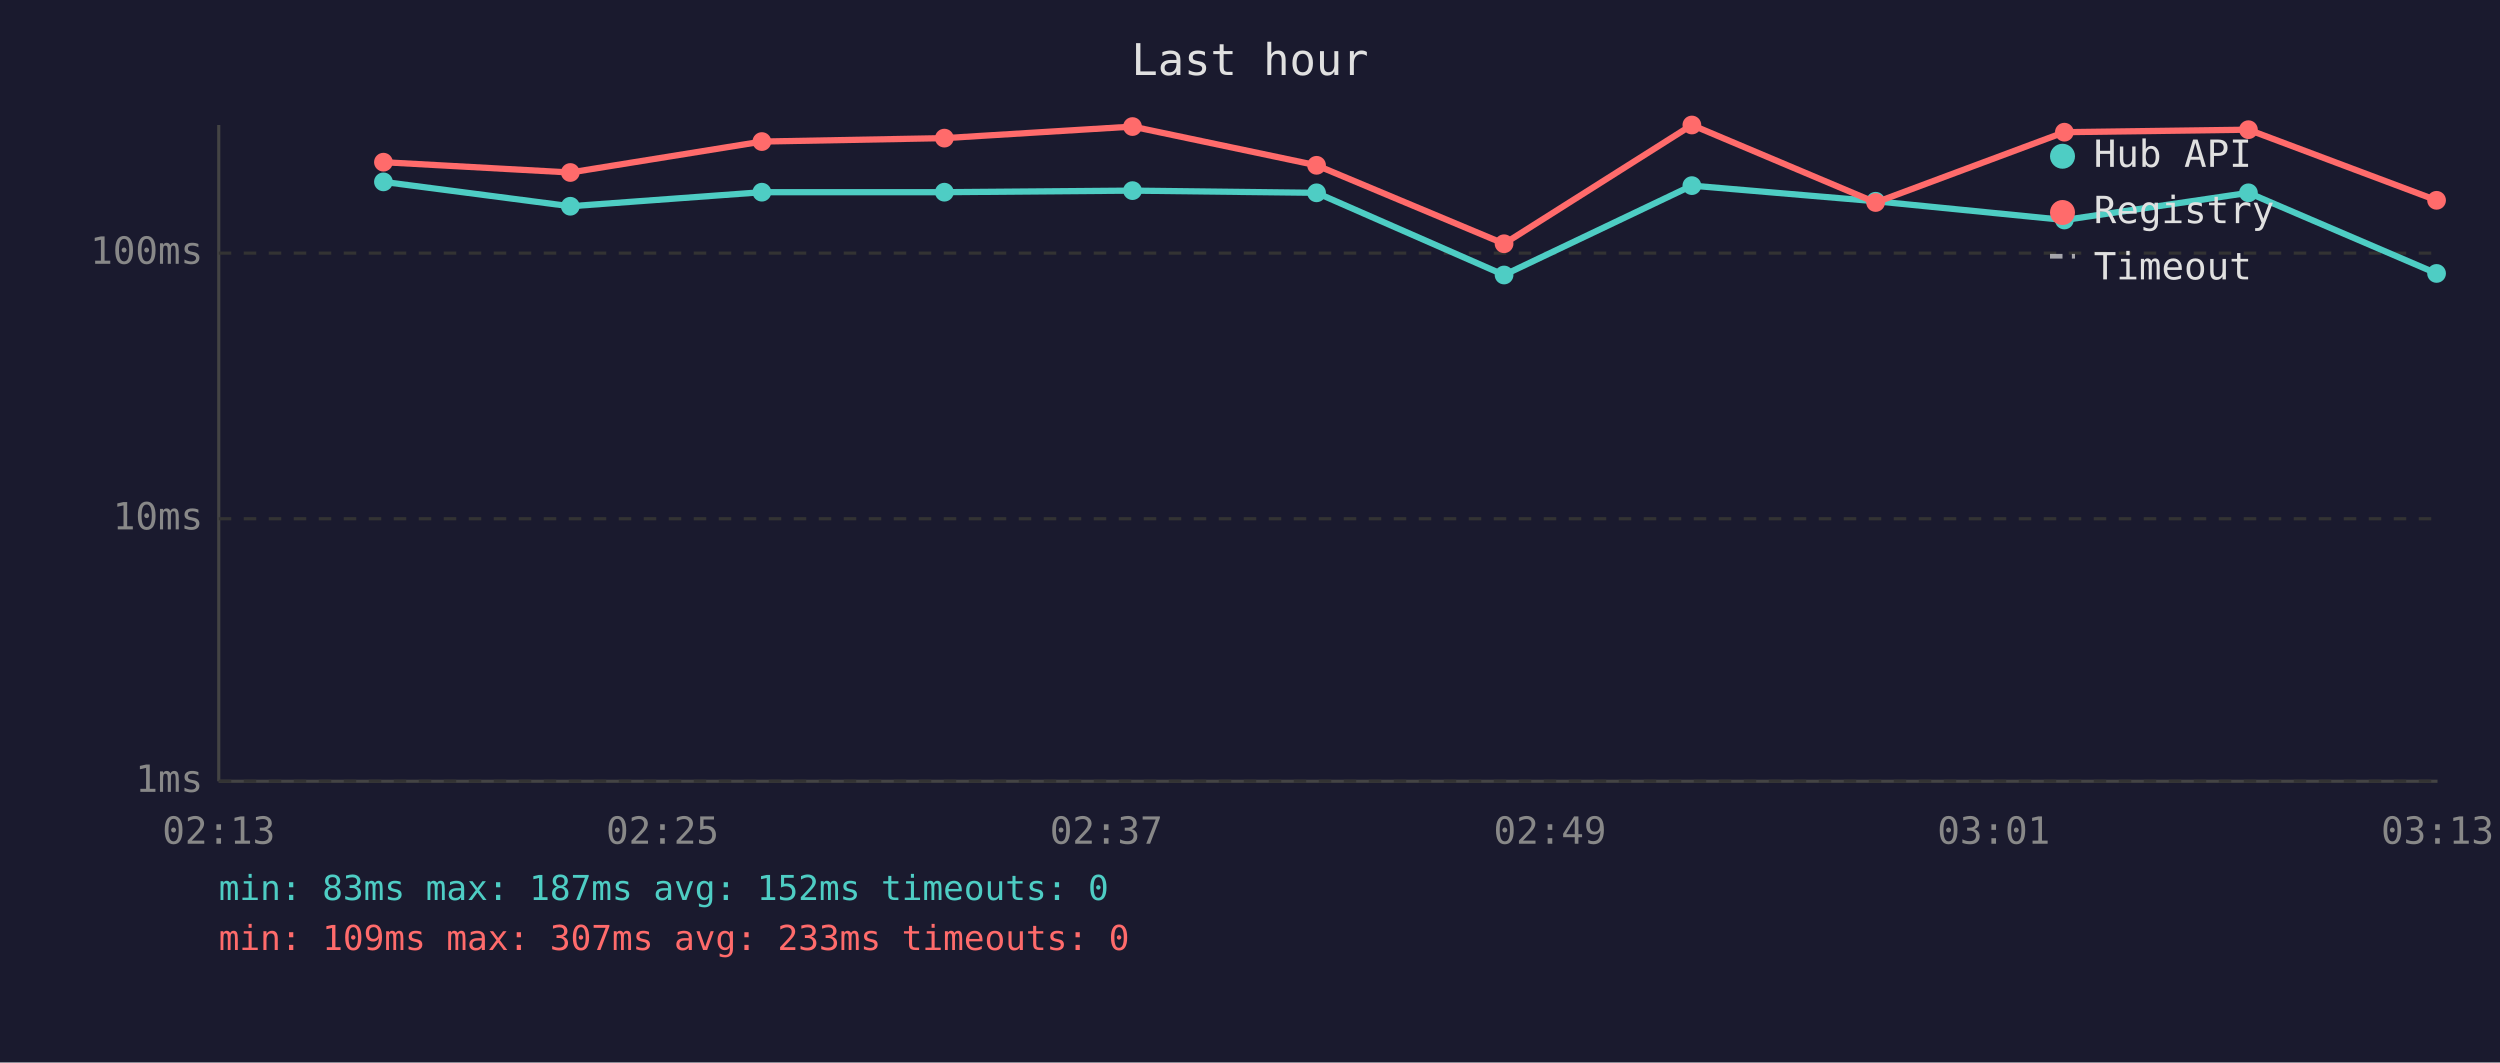
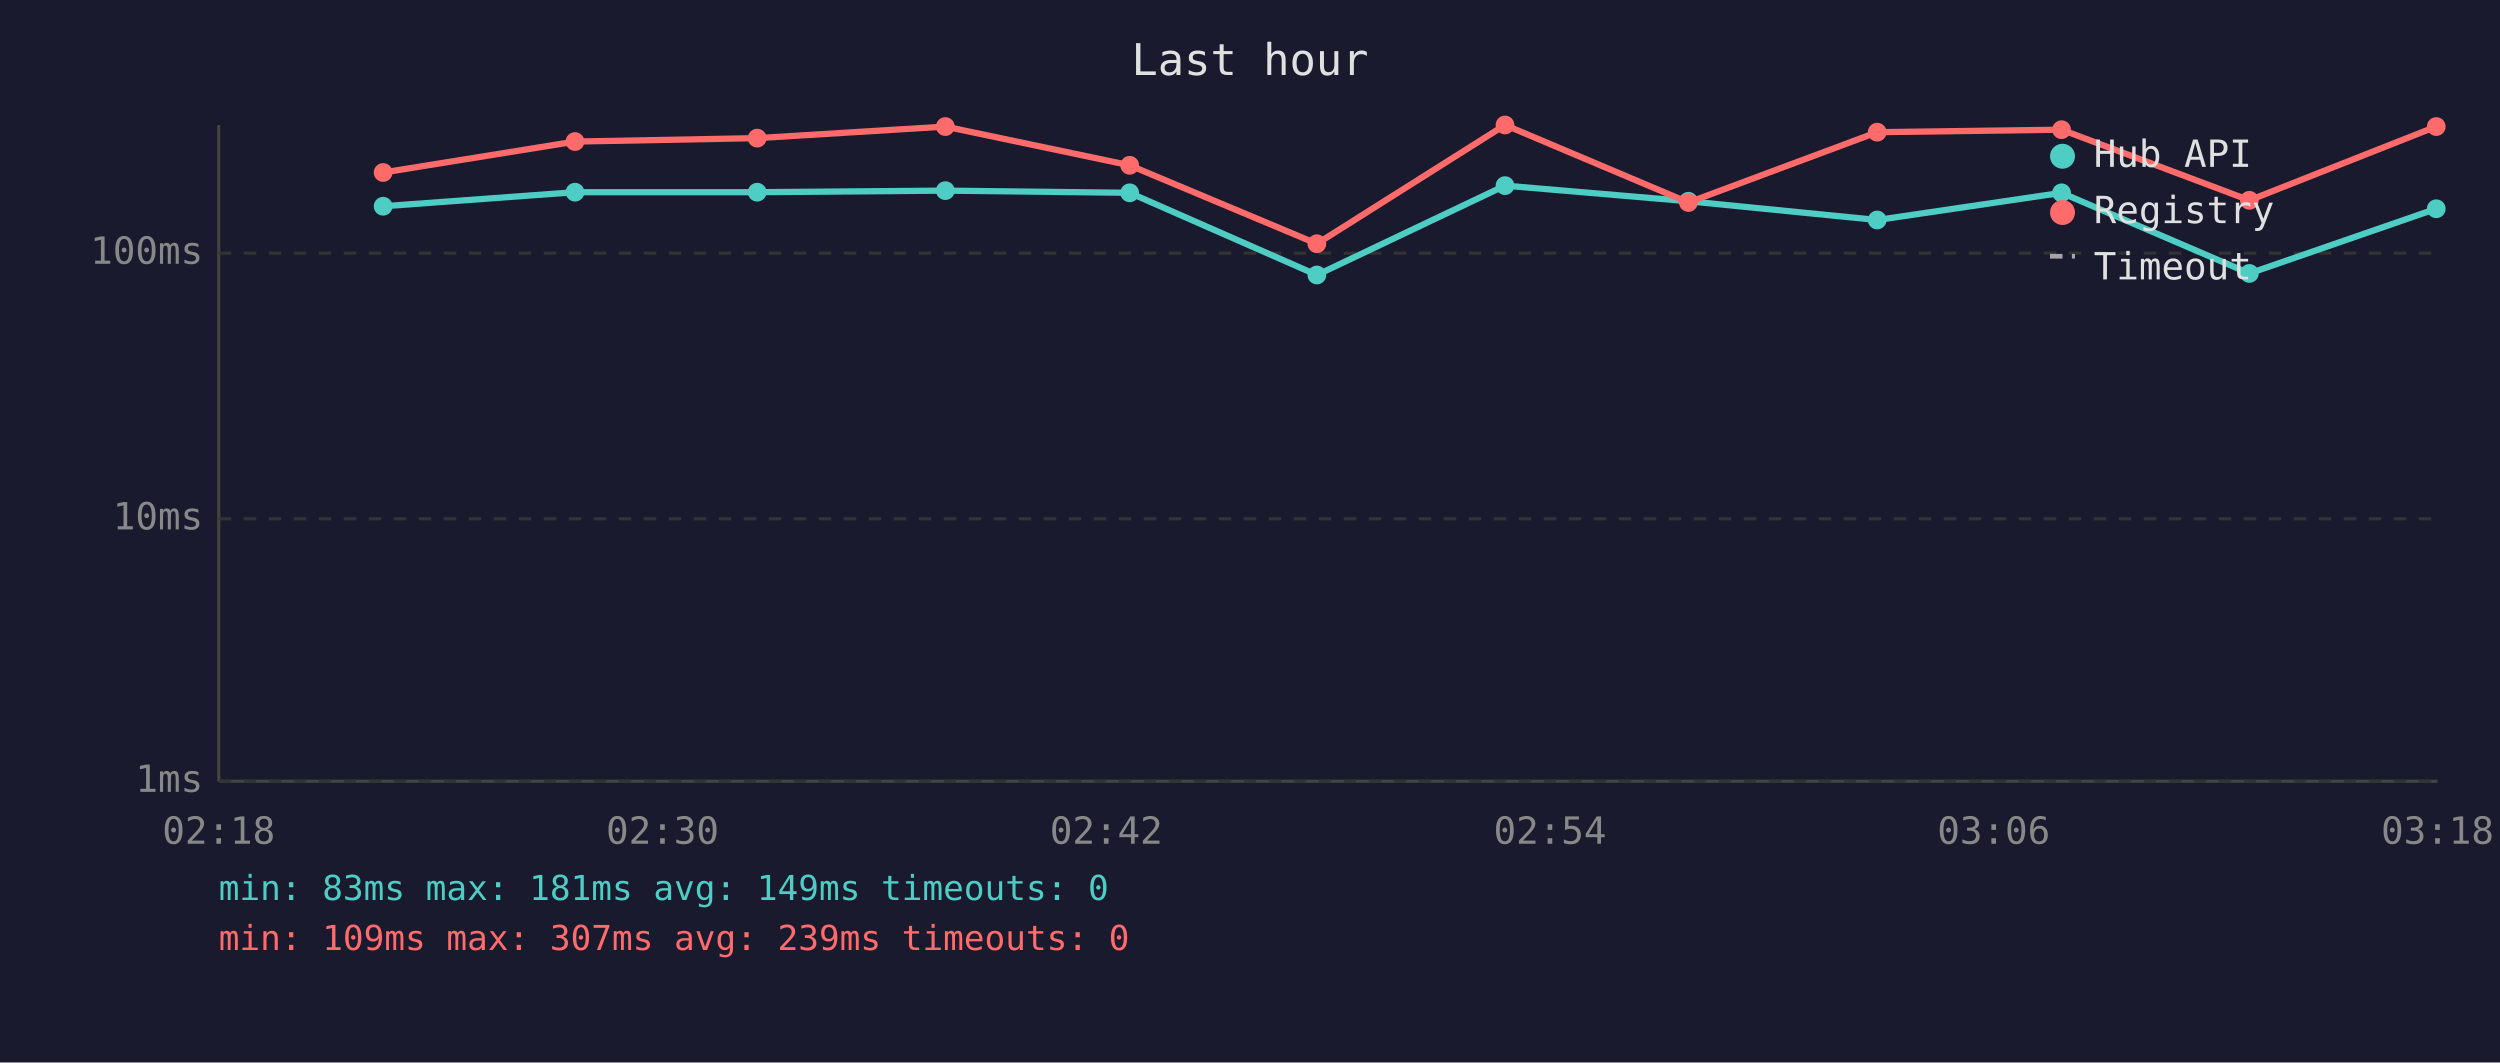
<svg xmlns="http://www.w3.org/2000/svg" viewBox="0 0 800 340" font-family="monospace" font-size="12">
  <rect width="800" height="340" fill="#1a1a2e" />
  <text x="400" y="24" fill="#e0e0e0" font-size="14" text-anchor="middle">Last hour</text>
  <line x1="70" y1="40" x2="70" y2="250" stroke="#444" stroke-width="1" />
  <line x1="70" y1="250" x2="780" y2="250" stroke="#444" stroke-width="1" />
  <line x1="70" y1="250" x2="780" y2="250" stroke="#333" stroke-width="1" stroke-dasharray="4" />
  <text x="65" y="250" fill="#888" text-anchor="end" dominant-baseline="middle">1ms</text>
  <line x1="70" y1="166" x2="780" y2="166" stroke="#333" stroke-width="1" stroke-dasharray="4" />
  <text x="65" y="166" fill="#888" text-anchor="end" dominant-baseline="middle">10ms</text>
  <line x1="70" y1="81" x2="780" y2="81" stroke="#333" stroke-width="1" stroke-dasharray="4" />
  <text x="65" y="81" fill="#888" text-anchor="end" dominant-baseline="middle">100ms</text>
-   <text x="70" y="270" fill="#888" text-anchor="middle">02:13</text>
-   <text x="212" y="270" fill="#888" text-anchor="middle">02:25</text>
-   <text x="354" y="270" fill="#888" text-anchor="middle">02:37</text>
-   <text x="496" y="270" fill="#888" text-anchor="middle">02:49</text>
-   <text x="638" y="270" fill="#888" text-anchor="middle">03:01</text>
-   <text x="780" y="270" fill="#888" text-anchor="middle">03:13</text>
-   <polyline points="122.7,58.2 182.5,66.0 243.8,61.5 302.2,61.5 362.4,61.0 421.3,61.7 481.3,88.0 541.4,59.4 600.2,64.4 660.6,70.4 719.5,61.7 779.7,87.5" fill="none" stroke="#4ecdc4" stroke-width="2" opacity="1" />
-   <circle cx="122.7" cy="58.2" r="3" fill="#4ecdc4" />
-   <circle cx="182.5" cy="66.0" r="3" fill="#4ecdc4" />
-   <circle cx="243.8" cy="61.5" r="3" fill="#4ecdc4" />
-   <circle cx="302.2" cy="61.5" r="3" fill="#4ecdc4" />
-   <circle cx="362.4" cy="61.0" r="3" fill="#4ecdc4" />
-   <circle cx="421.3" cy="61.7" r="3" fill="#4ecdc4" />
-   <circle cx="481.3" cy="88.0" r="3" fill="#4ecdc4" />
-   <circle cx="541.4" cy="59.4" r="3" fill="#4ecdc4" />
-   <circle cx="600.2" cy="64.4" r="3" fill="#4ecdc4" />
-   <circle cx="660.6" cy="70.4" r="3" fill="#4ecdc4" />
-   <circle cx="719.5" cy="61.7" r="3" fill="#4ecdc4" />
-   <circle cx="779.7" cy="87.5" r="3" fill="#4ecdc4" />
-   <polyline points="122.7,51.9 182.5,55.2 243.8,45.3 302.2,44.2 362.4,40.5 421.3,52.9 481.3,78.0 541.4,40.0 600.2,64.8 660.6,42.3 719.5,41.5 779.7,64.1" fill="none" stroke="#ff6b6b" stroke-width="2" opacity="1" />
-   <circle cx="122.7" cy="51.9" r="3" fill="#ff6b6b" />
-   <circle cx="182.5" cy="55.2" r="3" fill="#ff6b6b" />
-   <circle cx="243.8" cy="45.3" r="3" fill="#ff6b6b" />
-   <circle cx="302.2" cy="44.2" r="3" fill="#ff6b6b" />
-   <circle cx="362.4" cy="40.5" r="3" fill="#ff6b6b" />
-   <circle cx="421.3" cy="52.9" r="3" fill="#ff6b6b" />
-   <circle cx="481.3" cy="78.0" r="3" fill="#ff6b6b" />
-   <circle cx="541.4" cy="40.0" r="3" fill="#ff6b6b" />
-   <circle cx="600.2" cy="64.8" r="3" fill="#ff6b6b" />
-   <circle cx="660.6" cy="42.3" r="3" fill="#ff6b6b" />
-   <circle cx="719.5" cy="41.5" r="3" fill="#ff6b6b" />
-   <circle cx="779.7" cy="64.1" r="3" fill="#ff6b6b" />
+   <text x="70" y="270" fill="#888" text-anchor="middle">02:18</text>
+   <text x="212" y="270" fill="#888" text-anchor="middle">02:30</text>
+   <text x="354" y="270" fill="#888" text-anchor="middle">02:42</text>
+   <text x="496" y="270" fill="#888" text-anchor="middle">02:54</text>
+   <text x="638" y="270" fill="#888" text-anchor="middle">03:06</text>
+   <text x="780" y="270" fill="#888" text-anchor="middle">03:18</text>
+   <polyline points="122.6,66.0 184.0,61.5 242.3,61.5 302.5,61.0 361.5,61.7 421.4,88.0 481.6,59.4 540.3,64.4 600.7,70.4 659.7,61.7 719.8,87.5 779.6,66.8" fill="none" stroke="#4ecdc4" stroke-width="2" opacity="1" />
+   <circle cx="122.6" cy="66.0" r="3" fill="#4ecdc4" />
+   <circle cx="184.0" cy="61.5" r="3" fill="#4ecdc4" />
+   <circle cx="242.3" cy="61.5" r="3" fill="#4ecdc4" />
+   <circle cx="302.5" cy="61.0" r="3" fill="#4ecdc4" />
+   <circle cx="361.5" cy="61.7" r="3" fill="#4ecdc4" />
+   <circle cx="421.4" cy="88.0" r="3" fill="#4ecdc4" />
+   <circle cx="481.6" cy="59.4" r="3" fill="#4ecdc4" />
+   <circle cx="540.3" cy="64.4" r="3" fill="#4ecdc4" />
+   <circle cx="600.7" cy="70.4" r="3" fill="#4ecdc4" />
+   <circle cx="659.7" cy="61.7" r="3" fill="#4ecdc4" />
+   <circle cx="719.8" cy="87.5" r="3" fill="#4ecdc4" />
+   <circle cx="779.6" cy="66.8" r="3" fill="#4ecdc4" />
+   <polyline points="122.6,55.2 184.0,45.3 242.3,44.2 302.5,40.5 361.5,52.9 421.4,78.0 481.6,40.0 540.3,64.8 600.7,42.3 659.7,41.5 719.8,64.1 779.6,40.5" fill="none" stroke="#ff6b6b" stroke-width="2" opacity="1" />
+   <circle cx="122.6" cy="55.2" r="3" fill="#ff6b6b" />
+   <circle cx="184.0" cy="45.3" r="3" fill="#ff6b6b" />
+   <circle cx="242.3" cy="44.2" r="3" fill="#ff6b6b" />
+   <circle cx="302.5" cy="40.5" r="3" fill="#ff6b6b" />
+   <circle cx="361.5" cy="52.9" r="3" fill="#ff6b6b" />
+   <circle cx="421.4" cy="78.0" r="3" fill="#ff6b6b" />
+   <circle cx="481.6" cy="40.0" r="3" fill="#ff6b6b" />
+   <circle cx="540.3" cy="64.8" r="3" fill="#ff6b6b" />
+   <circle cx="600.7" cy="42.3" r="3" fill="#ff6b6b" />
+   <circle cx="659.7" cy="41.5" r="3" fill="#ff6b6b" />
+   <circle cx="719.8" cy="64.1" r="3" fill="#ff6b6b" />
+   <circle cx="779.6" cy="40.5" r="3" fill="#ff6b6b" />
  <circle cx="660" cy="50" r="4" fill="#4ecdc4" />
  <text x="670" y="50" fill="#e0e0e0" dominant-baseline="middle">Hub API</text>
  <circle cx="660" cy="68" r="4" fill="#ff6b6b" />
  <text x="670" y="68" fill="#e0e0e0" dominant-baseline="middle">Registry</text>
  <line x1="656" y1="82" x2="664" y2="82" stroke="#e0e0e0" stroke-width="1.5" stroke-dasharray="4,3" opacity="0.7" />
  <text x="670" y="86" fill="#e0e0e0" dominant-baseline="middle">Timeout</text>
-   <text x="70" y="288" fill="#4ecdc4" font-size="11">min: 83ms  max: 187ms  avg: 152ms  timeouts: 0</text>
-   <text x="70" y="304" fill="#ff6b6b" font-size="11">min: 109ms  max: 307ms  avg: 233ms  timeouts: 0</text>
+   <text x="70" y="288" fill="#4ecdc4" font-size="11">min: 83ms  max: 181ms  avg: 149ms  timeouts: 0</text>
+   <text x="70" y="304" fill="#ff6b6b" font-size="11">min: 109ms  max: 307ms  avg: 239ms  timeouts: 0</text>
</svg>
